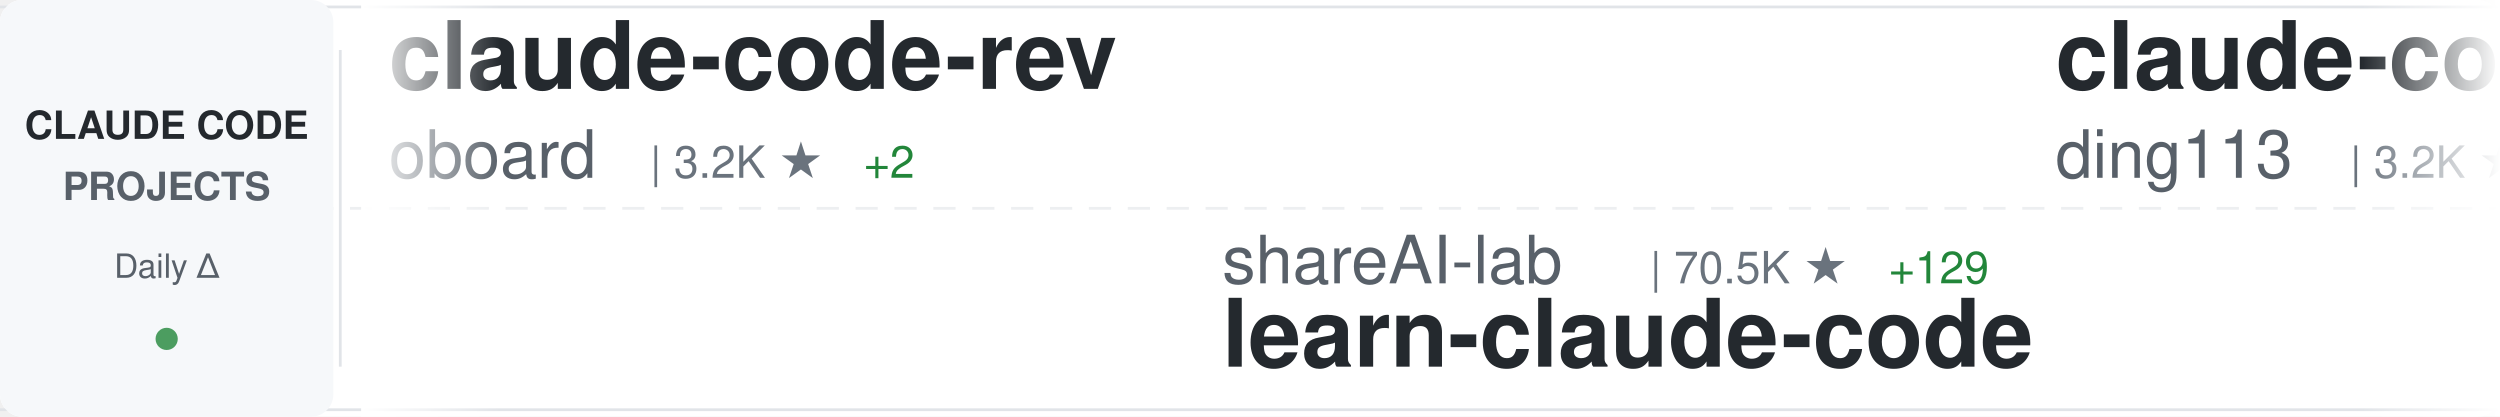
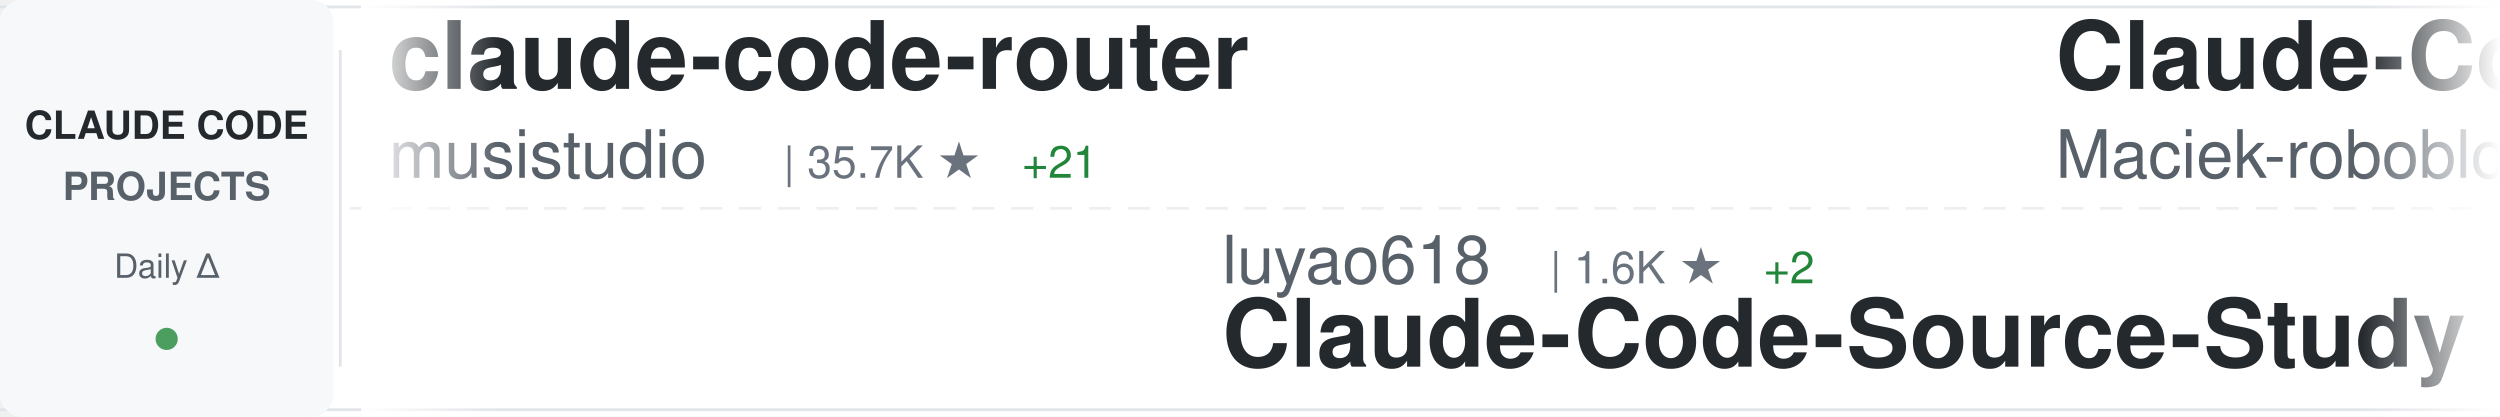
<svg xmlns="http://www.w3.org/2000/svg" width="900" height="150">
  <defs>
    <linearGradient id="awesomeLeftFade" x1="0%" y1="0%" x2="100%" y2="0%">
      <stop offset="0%" style="stop-color:#ffffff;stop-opacity:1" />
      <stop offset="100%" style="stop-color:#ffffff;stop-opacity:0" />
    </linearGradient>
    <linearGradient id="awesomeRightFade" x1="0%" y1="0%" x2="100%" y2="0%">
      <stop offset="0%" style="stop-color:#ffffff;stop-opacity:0" />
      <stop offset="100%" style="stop-color:#ffffff;stop-opacity:1" />
    </linearGradient>
  </defs>
  <rect width="900" height="150" fill="#ffffff" rx="8" />
  <rect x="0" y="2" width="900" height="1" fill="#e1e4e8" />
  <rect x="0" y="147" width="900" height="1" fill="#e1e4e8" />
  <line x1="0" y1="75" x2="900" y2="75" stroke="#e1e4e8" stroke-width="1" stroke-dasharray="8 6" opacity="0.6" />
  <rect x="0" y="0" width="120" height="150" fill="#f6f8fa" rx="8" />
  <text x="60" y="50" font-family="-apple-system, BlinkMacSystemFont, 'Segoe UI', Helvetica, Arial, sans-serif" font-size="14" font-weight="600" fill="#24292e" text-anchor="middle">CLAUDE CODE</text>
  <text x="60" y="72" font-family="-apple-system, BlinkMacSystemFont, 'Segoe UI', Helvetica, Arial, sans-serif" font-size="14" font-weight="600" fill="#586069" text-anchor="middle">PROJECTS</text>
  <text x="60" y="100" font-family="-apple-system, BlinkMacSystemFont, 'Segoe UI', Helvetica, Arial, sans-serif" font-size="12" font-weight="500" fill="#586069" text-anchor="middle">Daily Δ</text>
  <circle cx="60" cy="122" r="4" fill="#22863a" opacity="0.8" />
  <rect x="122" y="18" width="1" height="114" fill="#e1e4e8" />
  <clipPath id="awesomeTickerClip">
    <rect x="130" y="0" width="770" height="150" />
  </clipPath>
  <g clip-path="url(#awesomeTickerClip)">
    <g id="awesomeTickerItems">
      <animateTransform attributeName="transform" attributeType="XML" type="translate" from="0 0" to="-3000 0" dur="54s" repeatCount="indefinite" />
      <g transform="translate(0, 0)">
-         <text x="140" y="32" font-family="-apple-system, BlinkMacSystemFont, 'Segoe UI', Helvetica, Arial, sans-serif" font-size="34" font-weight="600" fill="#24292e">claude-code-rev</text>
-         <text x="140" y="64" font-family="-apple-system, BlinkMacSystemFont, 'Segoe UI', Helvetica, Arial, sans-serif" font-size="24" font-weight="400" fill="#586069">oboard</text>
-         <text x="234" y="64" font-family="-apple-system, BlinkMacSystemFont, 'Segoe UI', Helvetica, Arial, sans-serif" font-size="16" font-weight="500" fill="#6a737d">| 3.2K ★</text>
-         <text x="311" y="64" font-family="-apple-system, BlinkMacSystemFont, 'Segoe UI', Helvetica, Arial, sans-serif" font-size="16" font-weight="500" fill="#22863a"> +2</text>
+         <text x="140" y="32" font-family="-apple-system, BlinkMacSystemFont, 'Segoe UI', Helvetica, Arial, sans-serif" font-size="34" font-weight="600" fill="#24292e">claude-code-router</text>
+         <text x="140" y="64" font-family="-apple-system, BlinkMacSystemFont, 'Segoe UI', Helvetica, Arial, sans-serif" font-size="24" font-weight="400" fill="#586069">musistudio</text>
+         <text x="282" y="64" font-family="-apple-system, BlinkMacSystemFont, 'Segoe UI', Helvetica, Arial, sans-serif" font-size="16" font-weight="500" fill="#6a737d">| 35.7K ★</text>
+         <text x="368" y="64" font-family="-apple-system, BlinkMacSystemFont, 'Segoe UI', Helvetica, Arial, sans-serif" font-size="16" font-weight="500" fill="#22863a"> +21</text>
      </g>
      <g transform="translate(300, 0)">
-         <text x="140" y="102" font-family="-apple-system, BlinkMacSystemFont, 'Segoe UI', Helvetica, Arial, sans-serif" font-size="24" font-weight="400" fill="#586069">shareAI-lab</text>
-         <text x="294" y="102" font-family="-apple-system, BlinkMacSystemFont, 'Segoe UI', Helvetica, Arial, sans-serif" font-size="16" font-weight="500" fill="#6a737d">| 70.5K ★</text>
-         <text x="380" y="102" font-family="-apple-system, BlinkMacSystemFont, 'Segoe UI', Helvetica, Arial, sans-serif" font-size="16" font-weight="500" fill="#22863a"> +129</text>
-         <text x="140" y="132" font-family="-apple-system, BlinkMacSystemFont, 'Segoe UI', Helvetica, Arial, sans-serif" font-size="34" font-weight="600" fill="#24292e">learn-claude-code</text>
+         <text x="140" y="102" font-family="-apple-system, BlinkMacSystemFont, 'Segoe UI', Helvetica, Arial, sans-serif" font-size="24" font-weight="400" fill="#586069">luyao618</text>
+         <text x="258" y="102" font-family="-apple-system, BlinkMacSystemFont, 'Segoe UI', Helvetica, Arial, sans-serif" font-size="16" font-weight="500" fill="#6a737d">| 1.6K ★</text>
+         <text x="335" y="102" font-family="-apple-system, BlinkMacSystemFont, 'Segoe UI', Helvetica, Arial, sans-serif" font-size="16" font-weight="500" fill="#22863a"> +2</text>
+         <text x="140" y="132" font-family="-apple-system, BlinkMacSystemFont, 'Segoe UI', Helvetica, Arial, sans-serif" font-size="34" font-weight="600" fill="#24292e">Claude-Code-Source-Study</text>
      </g>
      <g transform="translate(600, 0)">
-         <text x="140" y="32" font-family="-apple-system, BlinkMacSystemFont, 'Segoe UI', Helvetica, Arial, sans-serif" font-size="34" font-weight="600" fill="#24292e">claude-code-hub</text>
-         <text x="140" y="64" font-family="-apple-system, BlinkMacSystemFont, 'Segoe UI', Helvetica, Arial, sans-serif" font-size="24" font-weight="400" fill="#586069">ding113</text>
-         <text x="246" y="64" font-family="-apple-system, BlinkMacSystemFont, 'Segoe UI', Helvetica, Arial, sans-serif" font-size="16" font-weight="500" fill="#6a737d">| 3.2K ★</text>
-         <text x="323" y="64" font-family="-apple-system, BlinkMacSystemFont, 'Segoe UI', Helvetica, Arial, sans-serif" font-size="16" font-weight="500" fill="#22863a"> +5</text>
-       </g>
-       <g transform="translate(900, 0)">
-         <text x="140" y="102" font-family="-apple-system, BlinkMacSystemFont, 'Segoe UI', Helvetica, Arial, sans-serif" font-size="24" font-weight="400" fill="#586069">alejandrobalderas</text>
-         <text x="366" y="102" font-family="-apple-system, BlinkMacSystemFont, 'Segoe UI', Helvetica, Arial, sans-serif" font-size="16" font-weight="500" fill="#6a737d">| 2.6K ★</text>
-         <text x="443" y="102" font-family="-apple-system, BlinkMacSystemFont, 'Segoe UI', Helvetica, Arial, sans-serif" font-size="16" font-weight="500" fill="#22863a"> +111</text>
-         <text x="140" y="132" font-family="-apple-system, BlinkMacSystemFont, 'Segoe UI', Helvetica, Arial, sans-serif" font-size="34" font-weight="600" fill="#24292e">claude-code-from-source</text>
-       </g>
-       <g transform="translate(1200, 0)">
        <text x="140" y="32" font-family="-apple-system, BlinkMacSystemFont, 'Segoe UI', Helvetica, Arial, sans-serif" font-size="34" font-weight="600" fill="#24292e">Claude-Code-Usage-Monito...</text>
        <text x="140" y="64" font-family="-apple-system, BlinkMacSystemFont, 'Segoe UI', Helvetica, Arial, sans-serif" font-size="24" font-weight="400" fill="#586069">Maciek-roboblog</text>
        <text x="342" y="64" font-family="-apple-system, BlinkMacSystemFont, 'Segoe UI', Helvetica, Arial, sans-serif" font-size="16" font-weight="500" fill="#6a737d">| 8.4K ★</text>
-         <text x="419" y="64" font-family="-apple-system, BlinkMacSystemFont, 'Segoe UI', Helvetica, Arial, sans-serif" font-size="16" font-weight="500" fill="#22863a"> +9</text>
+         <text x="419" y="64" font-family="-apple-system, BlinkMacSystemFont, 'Segoe UI', Helvetica, Arial, sans-serif" font-size="16" font-weight="500" fill="#22863a"> +8</text>
+       </g>
+       <g transform="translate(900, 0)">
+         <text x="140" y="102" font-family="-apple-system, BlinkMacSystemFont, 'Segoe UI', Helvetica, Arial, sans-serif" font-size="24" font-weight="400" fill="#586069">anthropics</text>
+         <text x="282" y="102" font-family="-apple-system, BlinkMacSystemFont, 'Segoe UI', Helvetica, Arial, sans-serif" font-size="16" font-weight="500" fill="#6a737d">| 8.3K ★</text>
+         <text x="359" y="102" font-family="-apple-system, BlinkMacSystemFont, 'Segoe UI', Helvetica, Arial, sans-serif" font-size="16" font-weight="500" fill="#22863a"> +17</text>
+         <text x="140" y="132" font-family="-apple-system, BlinkMacSystemFont, 'Segoe UI', Helvetica, Arial, sans-serif" font-size="34" font-weight="600" fill="#24292e">claude-code-action</text>
+       </g>
+       <g transform="translate(1200, 0)">
+         <text x="140" y="32" font-family="-apple-system, BlinkMacSystemFont, 'Segoe UI', Helvetica, Arial, sans-serif" font-size="34" font-weight="600" fill="#24292e">claude-code-my-workflow</text>
+         <text x="140" y="64" font-family="-apple-system, BlinkMacSystemFont, 'Segoe UI', Helvetica, Arial, sans-serif" font-size="24" font-weight="400" fill="#586069">pedrohcgs</text>
+         <text x="270" y="64" font-family="-apple-system, BlinkMacSystemFont, 'Segoe UI', Helvetica, Arial, sans-serif" font-size="16" font-weight="500" fill="#6a737d">| 1.4K ★</text>
+         <text x="347" y="64" font-family="-apple-system, BlinkMacSystemFont, 'Segoe UI', Helvetica, Arial, sans-serif" font-size="16" font-weight="500" fill="#22863a"> +3</text>
      </g>
      <g transform="translate(1500, 0)">
-         <text x="140" y="102" font-family="-apple-system, BlinkMacSystemFont, 'Segoe UI', Helvetica, Arial, sans-serif" font-size="24" font-weight="400" fill="#586069">shanraisshan</text>
-         <text x="306" y="102" font-family="-apple-system, BlinkMacSystemFont, 'Segoe UI', Helvetica, Arial, sans-serif" font-size="16" font-weight="500" fill="#6a737d">| 62.4K ★</text>
-         <text x="392" y="102" font-family="-apple-system, BlinkMacSystemFont, 'Segoe UI', Helvetica, Arial, sans-serif" font-size="16" font-weight="500" fill="#22863a"> +67</text>
-         <text x="140" y="132" font-family="-apple-system, BlinkMacSystemFont, 'Segoe UI', Helvetica, Arial, sans-serif" font-size="34" font-weight="600" fill="#24292e">claude-code-best-practic...</text>
+         <text x="140" y="102" font-family="-apple-system, BlinkMacSystemFont, 'Segoe UI', Helvetica, Arial, sans-serif" font-size="24" font-weight="400" fill="#586069">ChrisWiles</text>
+         <text x="282" y="102" font-family="-apple-system, BlinkMacSystemFont, 'Segoe UI', Helvetica, Arial, sans-serif" font-size="16" font-weight="500" fill="#6a737d">| 6.0K ★</text>
+         <text x="359" y="102" font-family="-apple-system, BlinkMacSystemFont, 'Segoe UI', Helvetica, Arial, sans-serif" font-size="16" font-weight="500" fill="#22863a"> +1</text>
+         <text x="140" y="132" font-family="-apple-system, BlinkMacSystemFont, 'Segoe UI', Helvetica, Arial, sans-serif" font-size="34" font-weight="600" fill="#24292e">claude-code-showcase</text>
      </g>
      <g transform="translate(1800, 0)">
-         <text x="140" y="32" font-family="-apple-system, BlinkMacSystemFont, 'Segoe UI', Helvetica, Arial, sans-serif" font-size="34" font-weight="600" fill="#24292e">Claude-Code</text>
-         <text x="140" y="64" font-family="-apple-system, BlinkMacSystemFont, 'Segoe UI', Helvetica, Arial, sans-serif" font-size="24" font-weight="400" fill="#586069">KPR111</text>
-         <text x="234" y="64" font-family="-apple-system, BlinkMacSystemFont, 'Segoe UI', Helvetica, Arial, sans-serif" font-size="16" font-weight="500" fill="#6a737d">| 18 ★</text>
+         <text x="140" y="32" font-family="-apple-system, BlinkMacSystemFont, 'Segoe UI', Helvetica, Arial, sans-serif" font-size="34" font-weight="600" fill="#24292e">Claude-code</text>
+         <text x="140" y="64" font-family="-apple-system, BlinkMacSystemFont, 'Segoe UI', Helvetica, Arial, sans-serif" font-size="24" font-weight="400" fill="#586069">fazxes</text>
+         <text x="234" y="64" font-family="-apple-system, BlinkMacSystemFont, 'Segoe UI', Helvetica, Arial, sans-serif" font-size="16" font-weight="500" fill="#6a737d">| 226 ★</text>
+         <text x="302" y="64" font-family="-apple-system, BlinkMacSystemFont, 'Segoe UI', Helvetica, Arial, sans-serif" font-size="16" font-weight="500" fill="#22863a"> +1</text>
      </g>
      <g transform="translate(2100, 0)">
-         <text x="140" y="102" font-family="-apple-system, BlinkMacSystemFont, 'Segoe UI', Helvetica, Arial, sans-serif" font-size="24" font-weight="400" fill="#586069">xu-xiang</text>
-         <text x="258" y="102" font-family="-apple-system, BlinkMacSystemFont, 'Segoe UI', Helvetica, Arial, sans-serif" font-size="16" font-weight="500" fill="#6a737d">| 1.6K ★</text>
-         <text x="335" y="102" font-family="-apple-system, BlinkMacSystemFont, 'Segoe UI', Helvetica, Arial, sans-serif" font-size="16" font-weight="500" fill="#22863a"> +11</text>
-         <text x="140" y="132" font-family="-apple-system, BlinkMacSystemFont, 'Segoe UI', Helvetica, Arial, sans-serif" font-size="34" font-weight="600" fill="#24292e">everything-claude-code-z...</text>
+         <text x="140" y="102" font-family="-apple-system, BlinkMacSystemFont, 'Segoe UI', Helvetica, Arial, sans-serif" font-size="24" font-weight="400" fill="#586069">multica-ai</text>
+         <text x="282" y="102" font-family="-apple-system, BlinkMacSystemFont, 'Segoe UI', Helvetica, Arial, sans-serif" font-size="16" font-weight="500" fill="#6a737d">| 190.3K ★</text>
+         <text x="377" y="102" font-family="-apple-system, BlinkMacSystemFont, 'Segoe UI', Helvetica, Arial, sans-serif" font-size="16" font-weight="500" fill="#22863a"> +612</text>
+         <text x="140" y="132" font-family="-apple-system, BlinkMacSystemFont, 'Segoe UI', Helvetica, Arial, sans-serif" font-size="34" font-weight="600" fill="#24292e">andrej-karpathy-skills</text>
      </g>
      <g transform="translate(2400, 0)">
-         <text x="140" y="32" font-family="-apple-system, BlinkMacSystemFont, 'Segoe UI', Helvetica, Arial, sans-serif" font-size="34" font-weight="600" fill="#24292e">awesome-claude-code</text>
-         <text x="140" y="64" font-family="-apple-system, BlinkMacSystemFont, 'Segoe UI', Helvetica, Arial, sans-serif" font-size="24" font-weight="400" fill="#586069">jqueryscript</text>
-         <text x="306" y="64" font-family="-apple-system, BlinkMacSystemFont, 'Segoe UI', Helvetica, Arial, sans-serif" font-size="16" font-weight="500" fill="#6a737d">| 460 ★</text>
-         <text x="374" y="64" font-family="-apple-system, BlinkMacSystemFont, 'Segoe UI', Helvetica, Arial, sans-serif" font-size="16" font-weight="500" fill="#22863a"> +1</text>
+         <text x="140" y="32" font-family="-apple-system, BlinkMacSystemFont, 'Segoe UI', Helvetica, Arial, sans-serif" font-size="34" font-weight="600" fill="#24292e">oh-my-claudecode</text>
+         <text x="140" y="64" font-family="-apple-system, BlinkMacSystemFont, 'Segoe UI', Helvetica, Arial, sans-serif" font-size="24" font-weight="400" fill="#586069">Yeachan-Heo</text>
+         <text x="294" y="64" font-family="-apple-system, BlinkMacSystemFont, 'Segoe UI', Helvetica, Arial, sans-serif" font-size="16" font-weight="500" fill="#6a737d">| 37.6K ★</text>
+         <text x="380" y="64" font-family="-apple-system, BlinkMacSystemFont, 'Segoe UI', Helvetica, Arial, sans-serif" font-size="16" font-weight="500" fill="#22863a"> +42</text>
      </g>
      <g transform="translate(2700, 0)">
-         <text x="140" y="102" font-family="-apple-system, BlinkMacSystemFont, 'Segoe UI', Helvetica, Arial, sans-serif" font-size="24" font-weight="400" fill="#586069">ponponon</text>
-         <text x="258" y="102" font-family="-apple-system, BlinkMacSystemFont, 'Segoe UI', Helvetica, Arial, sans-serif" font-size="16" font-weight="500" fill="#6a737d">| 2.3K ★</text>
-         <text x="140" y="132" font-family="-apple-system, BlinkMacSystemFont, 'Segoe UI', Helvetica, Arial, sans-serif" font-size="34" font-weight="600" fill="#24292e">claude_code_src</text>
+         <text x="140" y="102" font-family="-apple-system, BlinkMacSystemFont, 'Segoe UI', Helvetica, Arial, sans-serif" font-size="24" font-weight="400" fill="#586069">disler</text>
+         <text x="234" y="102" font-family="-apple-system, BlinkMacSystemFont, 'Segoe UI', Helvetica, Arial, sans-serif" font-size="16" font-weight="500" fill="#6a737d">| 3.8K ★</text>
+         <text x="311" y="102" font-family="-apple-system, BlinkMacSystemFont, 'Segoe UI', Helvetica, Arial, sans-serif" font-size="16" font-weight="500" fill="#22863a"> +1</text>
+         <text x="140" y="132" font-family="-apple-system, BlinkMacSystemFont, 'Segoe UI', Helvetica, Arial, sans-serif" font-size="34" font-weight="600" fill="#24292e">claude-code-hooks-master...</text>
      </g>
      <g transform="translate(3000, 0)">
-         <text x="140" y="32" font-family="-apple-system, BlinkMacSystemFont, 'Segoe UI', Helvetica, Arial, sans-serif" font-size="34" font-weight="600" fill="#24292e">claude-code-rev</text>
-         <text x="140" y="64" font-family="-apple-system, BlinkMacSystemFont, 'Segoe UI', Helvetica, Arial, sans-serif" font-size="24" font-weight="400" fill="#586069">oboard</text>
-         <text x="234" y="64" font-family="-apple-system, BlinkMacSystemFont, 'Segoe UI', Helvetica, Arial, sans-serif" font-size="16" font-weight="500" fill="#6a737d">| 3.2K ★</text>
-         <text x="311" y="64" font-family="-apple-system, BlinkMacSystemFont, 'Segoe UI', Helvetica, Arial, sans-serif" font-size="16" font-weight="500" fill="#22863a"> +2</text>
+         <text x="140" y="32" font-family="-apple-system, BlinkMacSystemFont, 'Segoe UI', Helvetica, Arial, sans-serif" font-size="34" font-weight="600" fill="#24292e">claude-code-router</text>
+         <text x="140" y="64" font-family="-apple-system, BlinkMacSystemFont, 'Segoe UI', Helvetica, Arial, sans-serif" font-size="24" font-weight="400" fill="#586069">musistudio</text>
+         <text x="282" y="64" font-family="-apple-system, BlinkMacSystemFont, 'Segoe UI', Helvetica, Arial, sans-serif" font-size="16" font-weight="500" fill="#6a737d">| 35.7K ★</text>
+         <text x="368" y="64" font-family="-apple-system, BlinkMacSystemFont, 'Segoe UI', Helvetica, Arial, sans-serif" font-size="16" font-weight="500" fill="#22863a"> +21</text>
      </g>
      <g transform="translate(3300, 0)">
-         <text x="140" y="102" font-family="-apple-system, BlinkMacSystemFont, 'Segoe UI', Helvetica, Arial, sans-serif" font-size="24" font-weight="400" fill="#586069">shareAI-lab</text>
-         <text x="294" y="102" font-family="-apple-system, BlinkMacSystemFont, 'Segoe UI', Helvetica, Arial, sans-serif" font-size="16" font-weight="500" fill="#6a737d">| 70.5K ★</text>
-         <text x="380" y="102" font-family="-apple-system, BlinkMacSystemFont, 'Segoe UI', Helvetica, Arial, sans-serif" font-size="16" font-weight="500" fill="#22863a"> +129</text>
-         <text x="140" y="132" font-family="-apple-system, BlinkMacSystemFont, 'Segoe UI', Helvetica, Arial, sans-serif" font-size="34" font-weight="600" fill="#24292e">learn-claude-code</text>
+         <text x="140" y="102" font-family="-apple-system, BlinkMacSystemFont, 'Segoe UI', Helvetica, Arial, sans-serif" font-size="24" font-weight="400" fill="#586069">luyao618</text>
+         <text x="258" y="102" font-family="-apple-system, BlinkMacSystemFont, 'Segoe UI', Helvetica, Arial, sans-serif" font-size="16" font-weight="500" fill="#6a737d">| 1.6K ★</text>
+         <text x="335" y="102" font-family="-apple-system, BlinkMacSystemFont, 'Segoe UI', Helvetica, Arial, sans-serif" font-size="16" font-weight="500" fill="#22863a"> +2</text>
+         <text x="140" y="132" font-family="-apple-system, BlinkMacSystemFont, 'Segoe UI', Helvetica, Arial, sans-serif" font-size="34" font-weight="600" fill="#24292e">Claude-Code-Source-Study</text>
      </g>
      <g transform="translate(3600, 0)">
-         <text x="140" y="32" font-family="-apple-system, BlinkMacSystemFont, 'Segoe UI', Helvetica, Arial, sans-serif" font-size="34" font-weight="600" fill="#24292e">claude-code-hub</text>
-         <text x="140" y="64" font-family="-apple-system, BlinkMacSystemFont, 'Segoe UI', Helvetica, Arial, sans-serif" font-size="24" font-weight="400" fill="#586069">ding113</text>
-         <text x="246" y="64" font-family="-apple-system, BlinkMacSystemFont, 'Segoe UI', Helvetica, Arial, sans-serif" font-size="16" font-weight="500" fill="#6a737d">| 3.2K ★</text>
-         <text x="323" y="64" font-family="-apple-system, BlinkMacSystemFont, 'Segoe UI', Helvetica, Arial, sans-serif" font-size="16" font-weight="500" fill="#22863a"> +5</text>
+         <text x="140" y="32" font-family="-apple-system, BlinkMacSystemFont, 'Segoe UI', Helvetica, Arial, sans-serif" font-size="34" font-weight="600" fill="#24292e">Claude-Code-Usage-Monito...</text>
+         <text x="140" y="64" font-family="-apple-system, BlinkMacSystemFont, 'Segoe UI', Helvetica, Arial, sans-serif" font-size="24" font-weight="400" fill="#586069">Maciek-roboblog</text>
+         <text x="342" y="64" font-family="-apple-system, BlinkMacSystemFont, 'Segoe UI', Helvetica, Arial, sans-serif" font-size="16" font-weight="500" fill="#6a737d">| 8.4K ★</text>
+         <text x="419" y="64" font-family="-apple-system, BlinkMacSystemFont, 'Segoe UI', Helvetica, Arial, sans-serif" font-size="16" font-weight="500" fill="#22863a"> +8</text>
      </g>
      <g transform="translate(3900, 0)">
-         <text x="140" y="102" font-family="-apple-system, BlinkMacSystemFont, 'Segoe UI', Helvetica, Arial, sans-serif" font-size="24" font-weight="400" fill="#586069">alejandrobalderas</text>
-         <text x="366" y="102" font-family="-apple-system, BlinkMacSystemFont, 'Segoe UI', Helvetica, Arial, sans-serif" font-size="16" font-weight="500" fill="#6a737d">| 2.6K ★</text>
-         <text x="443" y="102" font-family="-apple-system, BlinkMacSystemFont, 'Segoe UI', Helvetica, Arial, sans-serif" font-size="16" font-weight="500" fill="#22863a"> +111</text>
-         <text x="140" y="132" font-family="-apple-system, BlinkMacSystemFont, 'Segoe UI', Helvetica, Arial, sans-serif" font-size="34" font-weight="600" fill="#24292e">claude-code-from-source</text>
+         <text x="140" y="102" font-family="-apple-system, BlinkMacSystemFont, 'Segoe UI', Helvetica, Arial, sans-serif" font-size="24" font-weight="400" fill="#586069">anthropics</text>
+         <text x="282" y="102" font-family="-apple-system, BlinkMacSystemFont, 'Segoe UI', Helvetica, Arial, sans-serif" font-size="16" font-weight="500" fill="#6a737d">| 8.3K ★</text>
+         <text x="359" y="102" font-family="-apple-system, BlinkMacSystemFont, 'Segoe UI', Helvetica, Arial, sans-serif" font-size="16" font-weight="500" fill="#22863a"> +17</text>
+         <text x="140" y="132" font-family="-apple-system, BlinkMacSystemFont, 'Segoe UI', Helvetica, Arial, sans-serif" font-size="34" font-weight="600" fill="#24292e">claude-code-action</text>
      </g>
    </g>
  </g>
  <rect x="130" y="0" width="50" height="150" fill="url(#awesomeLeftFade)" />
  <rect x="850" y="0" width="50" height="150" fill="url(#awesomeRightFade)" />
</svg>
